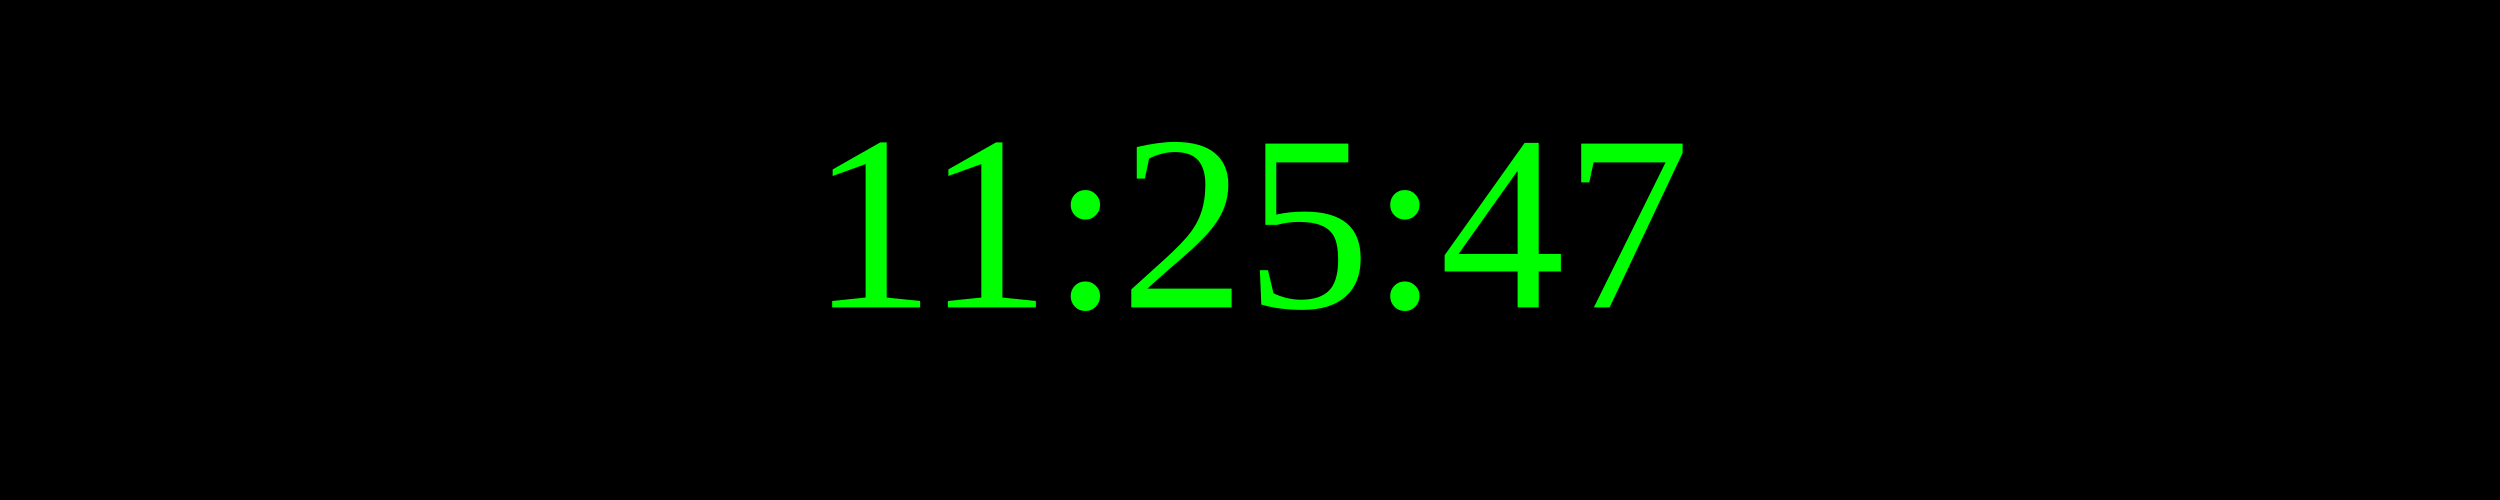
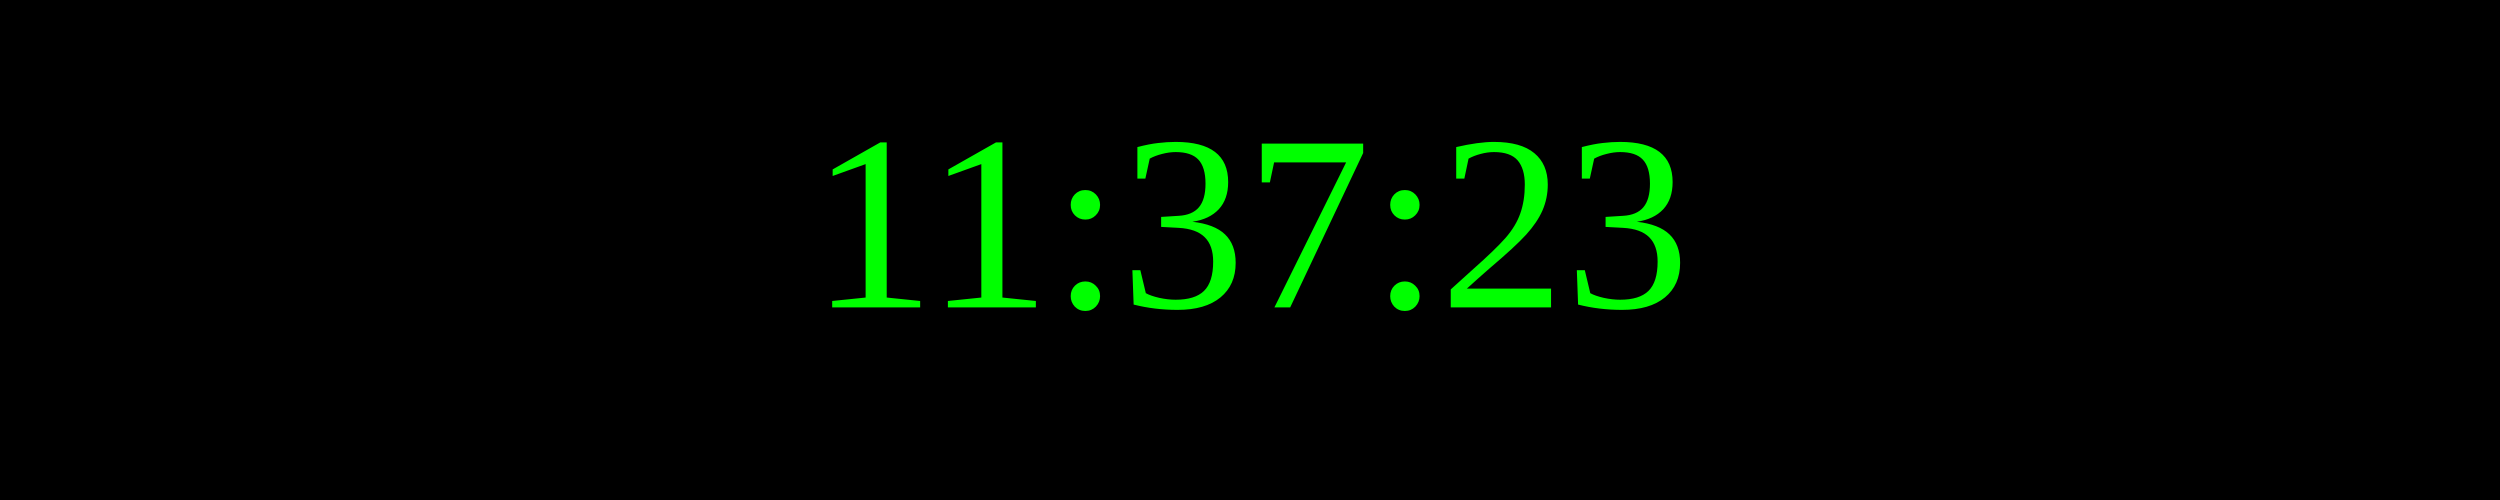
<svg xmlns="http://www.w3.org/2000/svg" width="250" height="50">
  <rect width="100%" height="100%" fill="black" />
  <text x="50%" y="50%" font-size="25" fill="lime" text-anchor="middle" dominant-baseline="middle">
- 11:25:47
+ 11:37:23
</text>
</svg>
